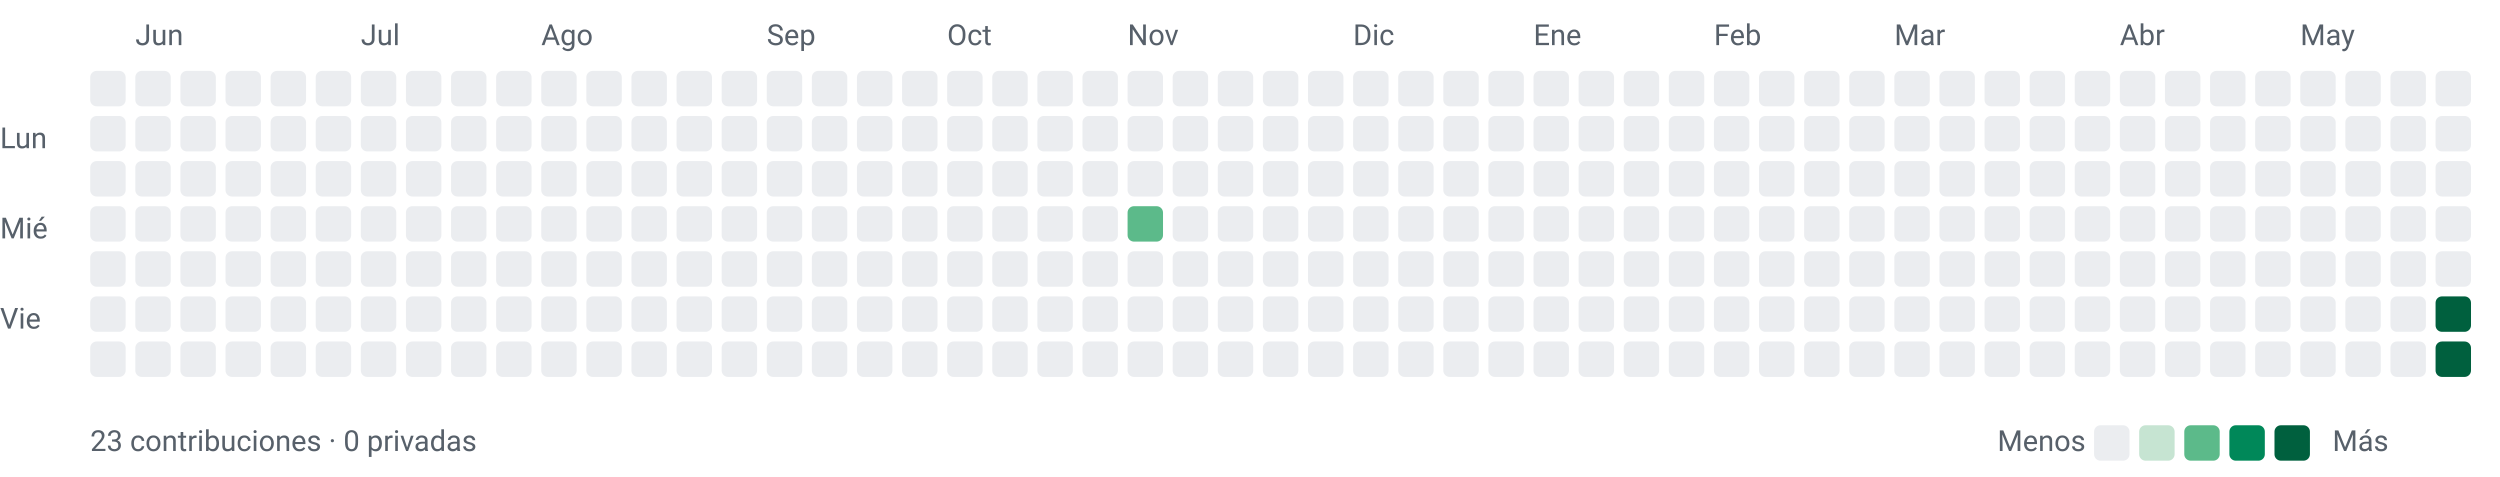
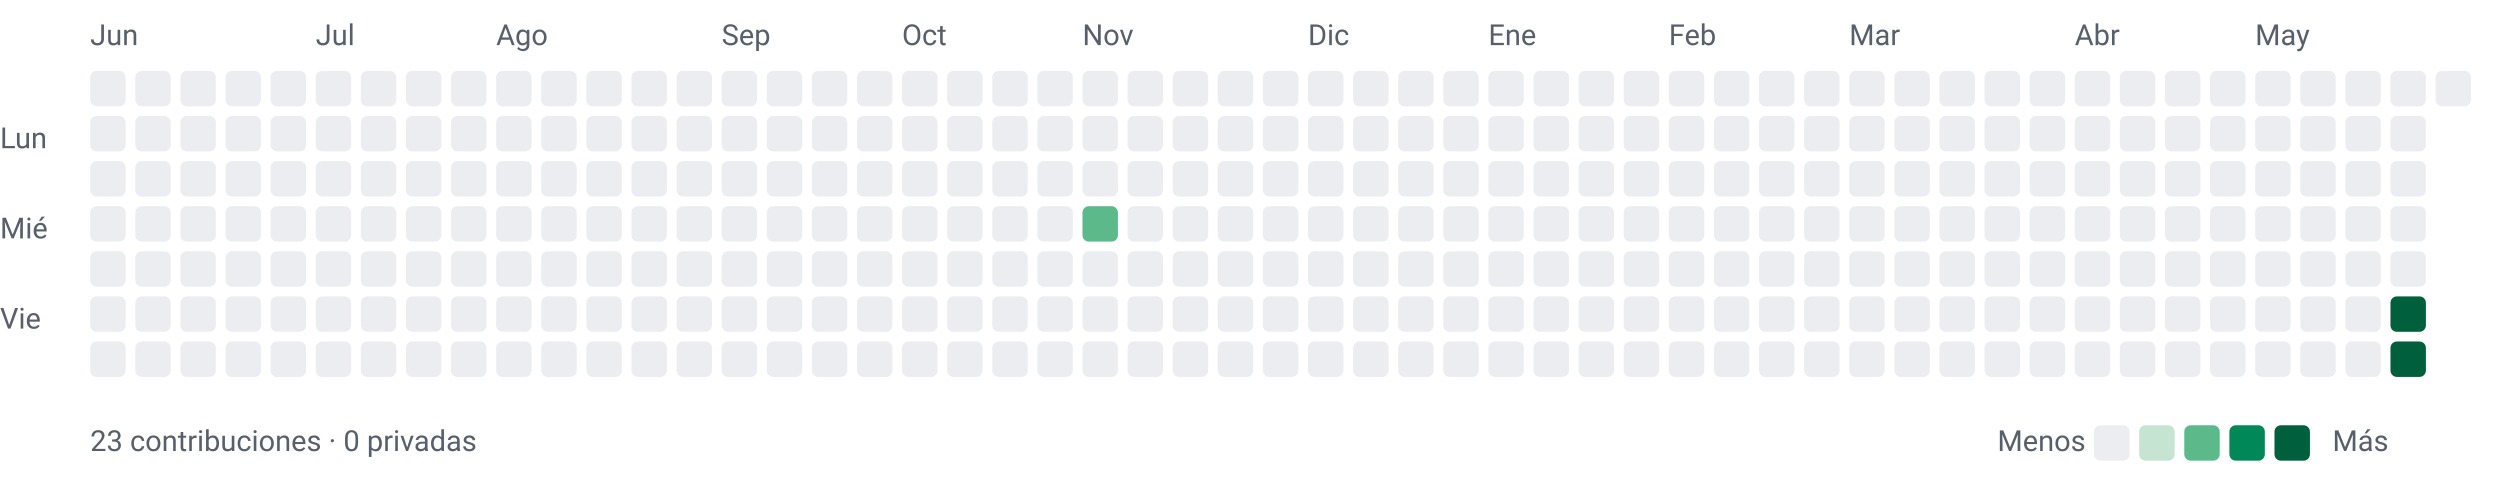
<svg xmlns="http://www.w3.org/2000/svg" width="776" height="148" viewBox="0 0 776 148" role="img" aria-labelledby="title desc">
  <style>text{font-family:-apple-system,BlinkMacSystemFont,"Segoe UI",Roboto,sans-serif;font-size:9px;fill:#57606a}</style>
-   <text x="42" y="14">Jun</text>
-   <text x="112" y="14">Jul</text>
-   <text x="168" y="14">Ago</text>
-   <text x="238" y="14">Sep</text>
-   <text x="294" y="14">Oct</text>
-   <text x="350" y="14">Nov</text>
-   <text x="420" y="14">Dic</text>
-   <text x="476" y="14">Ene</text>
-   <text x="532" y="14">Feb</text>
-   <text x="588" y="14">Mar</text>
-   <text x="658" y="14">Abr</text>
-   <text x="714" y="14">May</text>
+   <text x="28" y="14">Jun</text>
+   <text x="98" y="14">Jul</text>
+   <text x="154" y="14">Ago</text>
+   <text x="224" y="14">Sep</text>
+   <text x="280" y="14">Oct</text>
+   <text x="336" y="14">Nov</text>
+   <text x="406" y="14">Dic</text>
+   <text x="462" y="14">Ene</text>
+   <text x="518" y="14">Feb</text>
+   <text x="574" y="14">Mar</text>
+   <text x="644" y="14">Abr</text>
+   <text x="700" y="14">May</text>
  <text x="0" y="46">Lun</text>
  <text x="0" y="74">Mié</text>
  <text x="0" y="102">Vie</text>
  <rect x="28" y="22" width="11" height="11" rx="2" ry="2" fill="#ebedf0" />
  <rect x="28" y="36" width="11" height="11" rx="2" ry="2" fill="#ebedf0" />
  <rect x="28" y="50" width="11" height="11" rx="2" ry="2" fill="#ebedf0" />
  <rect x="28" y="64" width="11" height="11" rx="2" ry="2" fill="#ebedf0" />
  <rect x="28" y="78" width="11" height="11" rx="2" ry="2" fill="#ebedf0" />
  <rect x="28" y="92" width="11" height="11" rx="2" ry="2" fill="#ebedf0" />
  <rect x="28" y="106" width="11" height="11" rx="2" ry="2" fill="#ebedf0" />
  <rect x="42" y="22" width="11" height="11" rx="2" ry="2" fill="#ebedf0" />
  <rect x="42" y="36" width="11" height="11" rx="2" ry="2" fill="#ebedf0" />
  <rect x="42" y="50" width="11" height="11" rx="2" ry="2" fill="#ebedf0" />
  <rect x="42" y="64" width="11" height="11" rx="2" ry="2" fill="#ebedf0" />
  <rect x="42" y="78" width="11" height="11" rx="2" ry="2" fill="#ebedf0" />
  <rect x="42" y="92" width="11" height="11" rx="2" ry="2" fill="#ebedf0" />
  <rect x="42" y="106" width="11" height="11" rx="2" ry="2" fill="#ebedf0" />
  <rect x="56" y="22" width="11" height="11" rx="2" ry="2" fill="#ebedf0" />
  <rect x="56" y="36" width="11" height="11" rx="2" ry="2" fill="#ebedf0" />
  <rect x="56" y="50" width="11" height="11" rx="2" ry="2" fill="#ebedf0" />
  <rect x="56" y="64" width="11" height="11" rx="2" ry="2" fill="#ebedf0" />
  <rect x="56" y="78" width="11" height="11" rx="2" ry="2" fill="#ebedf0" />
  <rect x="56" y="92" width="11" height="11" rx="2" ry="2" fill="#ebedf0" />
  <rect x="56" y="106" width="11" height="11" rx="2" ry="2" fill="#ebedf0" />
  <rect x="70" y="22" width="11" height="11" rx="2" ry="2" fill="#ebedf0" />
  <rect x="70" y="36" width="11" height="11" rx="2" ry="2" fill="#ebedf0" />
  <rect x="70" y="50" width="11" height="11" rx="2" ry="2" fill="#ebedf0" />
  <rect x="70" y="64" width="11" height="11" rx="2" ry="2" fill="#ebedf0" />
  <rect x="70" y="78" width="11" height="11" rx="2" ry="2" fill="#ebedf0" />
  <rect x="70" y="92" width="11" height="11" rx="2" ry="2" fill="#ebedf0" />
  <rect x="70" y="106" width="11" height="11" rx="2" ry="2" fill="#ebedf0" />
  <rect x="84" y="22" width="11" height="11" rx="2" ry="2" fill="#ebedf0" />
  <rect x="84" y="36" width="11" height="11" rx="2" ry="2" fill="#ebedf0" />
  <rect x="84" y="50" width="11" height="11" rx="2" ry="2" fill="#ebedf0" />
  <rect x="84" y="64" width="11" height="11" rx="2" ry="2" fill="#ebedf0" />
  <rect x="84" y="78" width="11" height="11" rx="2" ry="2" fill="#ebedf0" />
  <rect x="84" y="92" width="11" height="11" rx="2" ry="2" fill="#ebedf0" />
  <rect x="84" y="106" width="11" height="11" rx="2" ry="2" fill="#ebedf0" />
  <rect x="98" y="22" width="11" height="11" rx="2" ry="2" fill="#ebedf0" />
  <rect x="98" y="36" width="11" height="11" rx="2" ry="2" fill="#ebedf0" />
  <rect x="98" y="50" width="11" height="11" rx="2" ry="2" fill="#ebedf0" />
  <rect x="98" y="64" width="11" height="11" rx="2" ry="2" fill="#ebedf0" />
  <rect x="98" y="78" width="11" height="11" rx="2" ry="2" fill="#ebedf0" />
  <rect x="98" y="92" width="11" height="11" rx="2" ry="2" fill="#ebedf0" />
  <rect x="98" y="106" width="11" height="11" rx="2" ry="2" fill="#ebedf0" />
  <rect x="112" y="22" width="11" height="11" rx="2" ry="2" fill="#ebedf0" />
  <rect x="112" y="36" width="11" height="11" rx="2" ry="2" fill="#ebedf0" />
  <rect x="112" y="50" width="11" height="11" rx="2" ry="2" fill="#ebedf0" />
  <rect x="112" y="64" width="11" height="11" rx="2" ry="2" fill="#ebedf0" />
  <rect x="112" y="78" width="11" height="11" rx="2" ry="2" fill="#ebedf0" />
  <rect x="112" y="92" width="11" height="11" rx="2" ry="2" fill="#ebedf0" />
  <rect x="112" y="106" width="11" height="11" rx="2" ry="2" fill="#ebedf0" />
  <rect x="126" y="22" width="11" height="11" rx="2" ry="2" fill="#ebedf0" />
  <rect x="126" y="36" width="11" height="11" rx="2" ry="2" fill="#ebedf0" />
  <rect x="126" y="50" width="11" height="11" rx="2" ry="2" fill="#ebedf0" />
  <rect x="126" y="64" width="11" height="11" rx="2" ry="2" fill="#ebedf0" />
  <rect x="126" y="78" width="11" height="11" rx="2" ry="2" fill="#ebedf0" />
  <rect x="126" y="92" width="11" height="11" rx="2" ry="2" fill="#ebedf0" />
  <rect x="126" y="106" width="11" height="11" rx="2" ry="2" fill="#ebedf0" />
  <rect x="140" y="22" width="11" height="11" rx="2" ry="2" fill="#ebedf0" />
  <rect x="140" y="36" width="11" height="11" rx="2" ry="2" fill="#ebedf0" />
  <rect x="140" y="50" width="11" height="11" rx="2" ry="2" fill="#ebedf0" />
  <rect x="140" y="64" width="11" height="11" rx="2" ry="2" fill="#ebedf0" />
  <rect x="140" y="78" width="11" height="11" rx="2" ry="2" fill="#ebedf0" />
  <rect x="140" y="92" width="11" height="11" rx="2" ry="2" fill="#ebedf0" />
  <rect x="140" y="106" width="11" height="11" rx="2" ry="2" fill="#ebedf0" />
  <rect x="154" y="22" width="11" height="11" rx="2" ry="2" fill="#ebedf0" />
  <rect x="154" y="36" width="11" height="11" rx="2" ry="2" fill="#ebedf0" />
  <rect x="154" y="50" width="11" height="11" rx="2" ry="2" fill="#ebedf0" />
  <rect x="154" y="64" width="11" height="11" rx="2" ry="2" fill="#ebedf0" />
  <rect x="154" y="78" width="11" height="11" rx="2" ry="2" fill="#ebedf0" />
  <rect x="154" y="92" width="11" height="11" rx="2" ry="2" fill="#ebedf0" />
  <rect x="154" y="106" width="11" height="11" rx="2" ry="2" fill="#ebedf0" />
  <rect x="168" y="22" width="11" height="11" rx="2" ry="2" fill="#ebedf0" />
  <rect x="168" y="36" width="11" height="11" rx="2" ry="2" fill="#ebedf0" />
  <rect x="168" y="50" width="11" height="11" rx="2" ry="2" fill="#ebedf0" />
  <rect x="168" y="64" width="11" height="11" rx="2" ry="2" fill="#ebedf0" />
  <rect x="168" y="78" width="11" height="11" rx="2" ry="2" fill="#ebedf0" />
  <rect x="168" y="92" width="11" height="11" rx="2" ry="2" fill="#ebedf0" />
  <rect x="168" y="106" width="11" height="11" rx="2" ry="2" fill="#ebedf0" />
  <rect x="182" y="22" width="11" height="11" rx="2" ry="2" fill="#ebedf0" />
  <rect x="182" y="36" width="11" height="11" rx="2" ry="2" fill="#ebedf0" />
  <rect x="182" y="50" width="11" height="11" rx="2" ry="2" fill="#ebedf0" />
  <rect x="182" y="64" width="11" height="11" rx="2" ry="2" fill="#ebedf0" />
  <rect x="182" y="78" width="11" height="11" rx="2" ry="2" fill="#ebedf0" />
  <rect x="182" y="92" width="11" height="11" rx="2" ry="2" fill="#ebedf0" />
  <rect x="182" y="106" width="11" height="11" rx="2" ry="2" fill="#ebedf0" />
  <rect x="196" y="22" width="11" height="11" rx="2" ry="2" fill="#ebedf0" />
  <rect x="196" y="36" width="11" height="11" rx="2" ry="2" fill="#ebedf0" />
  <rect x="196" y="50" width="11" height="11" rx="2" ry="2" fill="#ebedf0" />
  <rect x="196" y="64" width="11" height="11" rx="2" ry="2" fill="#ebedf0" />
  <rect x="196" y="78" width="11" height="11" rx="2" ry="2" fill="#ebedf0" />
  <rect x="196" y="92" width="11" height="11" rx="2" ry="2" fill="#ebedf0" />
  <rect x="196" y="106" width="11" height="11" rx="2" ry="2" fill="#ebedf0" />
  <rect x="210" y="22" width="11" height="11" rx="2" ry="2" fill="#ebedf0" />
  <rect x="210" y="36" width="11" height="11" rx="2" ry="2" fill="#ebedf0" />
  <rect x="210" y="50" width="11" height="11" rx="2" ry="2" fill="#ebedf0" />
  <rect x="210" y="64" width="11" height="11" rx="2" ry="2" fill="#ebedf0" />
  <rect x="210" y="78" width="11" height="11" rx="2" ry="2" fill="#ebedf0" />
  <rect x="210" y="92" width="11" height="11" rx="2" ry="2" fill="#ebedf0" />
  <rect x="210" y="106" width="11" height="11" rx="2" ry="2" fill="#ebedf0" />
  <rect x="224" y="22" width="11" height="11" rx="2" ry="2" fill="#ebedf0" />
  <rect x="224" y="36" width="11" height="11" rx="2" ry="2" fill="#ebedf0" />
  <rect x="224" y="50" width="11" height="11" rx="2" ry="2" fill="#ebedf0" />
  <rect x="224" y="64" width="11" height="11" rx="2" ry="2" fill="#ebedf0" />
  <rect x="224" y="78" width="11" height="11" rx="2" ry="2" fill="#ebedf0" />
  <rect x="224" y="92" width="11" height="11" rx="2" ry="2" fill="#ebedf0" />
  <rect x="224" y="106" width="11" height="11" rx="2" ry="2" fill="#ebedf0" />
  <rect x="238" y="22" width="11" height="11" rx="2" ry="2" fill="#ebedf0" />
  <rect x="238" y="36" width="11" height="11" rx="2" ry="2" fill="#ebedf0" />
  <rect x="238" y="50" width="11" height="11" rx="2" ry="2" fill="#ebedf0" />
  <rect x="238" y="64" width="11" height="11" rx="2" ry="2" fill="#ebedf0" />
  <rect x="238" y="78" width="11" height="11" rx="2" ry="2" fill="#ebedf0" />
  <rect x="238" y="92" width="11" height="11" rx="2" ry="2" fill="#ebedf0" />
  <rect x="238" y="106" width="11" height="11" rx="2" ry="2" fill="#ebedf0" />
  <rect x="252" y="22" width="11" height="11" rx="2" ry="2" fill="#ebedf0" />
  <rect x="252" y="36" width="11" height="11" rx="2" ry="2" fill="#ebedf0" />
  <rect x="252" y="50" width="11" height="11" rx="2" ry="2" fill="#ebedf0" />
  <rect x="252" y="64" width="11" height="11" rx="2" ry="2" fill="#ebedf0" />
  <rect x="252" y="78" width="11" height="11" rx="2" ry="2" fill="#ebedf0" />
  <rect x="252" y="92" width="11" height="11" rx="2" ry="2" fill="#ebedf0" />
  <rect x="252" y="106" width="11" height="11" rx="2" ry="2" fill="#ebedf0" />
  <rect x="266" y="22" width="11" height="11" rx="2" ry="2" fill="#ebedf0" />
  <rect x="266" y="36" width="11" height="11" rx="2" ry="2" fill="#ebedf0" />
  <rect x="266" y="50" width="11" height="11" rx="2" ry="2" fill="#ebedf0" />
  <rect x="266" y="64" width="11" height="11" rx="2" ry="2" fill="#ebedf0" />
  <rect x="266" y="78" width="11" height="11" rx="2" ry="2" fill="#ebedf0" />
  <rect x="266" y="92" width="11" height="11" rx="2" ry="2" fill="#ebedf0" />
  <rect x="266" y="106" width="11" height="11" rx="2" ry="2" fill="#ebedf0" />
  <rect x="280" y="22" width="11" height="11" rx="2" ry="2" fill="#ebedf0" />
  <rect x="280" y="36" width="11" height="11" rx="2" ry="2" fill="#ebedf0" />
  <rect x="280" y="50" width="11" height="11" rx="2" ry="2" fill="#ebedf0" />
  <rect x="280" y="64" width="11" height="11" rx="2" ry="2" fill="#ebedf0" />
  <rect x="280" y="78" width="11" height="11" rx="2" ry="2" fill="#ebedf0" />
  <rect x="280" y="92" width="11" height="11" rx="2" ry="2" fill="#ebedf0" />
  <rect x="280" y="106" width="11" height="11" rx="2" ry="2" fill="#ebedf0" />
  <rect x="294" y="22" width="11" height="11" rx="2" ry="2" fill="#ebedf0" />
  <rect x="294" y="36" width="11" height="11" rx="2" ry="2" fill="#ebedf0" />
  <rect x="294" y="50" width="11" height="11" rx="2" ry="2" fill="#ebedf0" />
  <rect x="294" y="64" width="11" height="11" rx="2" ry="2" fill="#ebedf0" />
  <rect x="294" y="78" width="11" height="11" rx="2" ry="2" fill="#ebedf0" />
  <rect x="294" y="92" width="11" height="11" rx="2" ry="2" fill="#ebedf0" />
  <rect x="294" y="106" width="11" height="11" rx="2" ry="2" fill="#ebedf0" />
  <rect x="308" y="22" width="11" height="11" rx="2" ry="2" fill="#ebedf0" />
  <rect x="308" y="36" width="11" height="11" rx="2" ry="2" fill="#ebedf0" />
  <rect x="308" y="50" width="11" height="11" rx="2" ry="2" fill="#ebedf0" />
  <rect x="308" y="64" width="11" height="11" rx="2" ry="2" fill="#ebedf0" />
  <rect x="308" y="78" width="11" height="11" rx="2" ry="2" fill="#ebedf0" />
  <rect x="308" y="92" width="11" height="11" rx="2" ry="2" fill="#ebedf0" />
  <rect x="308" y="106" width="11" height="11" rx="2" ry="2" fill="#ebedf0" />
  <rect x="322" y="22" width="11" height="11" rx="2" ry="2" fill="#ebedf0" />
  <rect x="322" y="36" width="11" height="11" rx="2" ry="2" fill="#ebedf0" />
  <rect x="322" y="50" width="11" height="11" rx="2" ry="2" fill="#ebedf0" />
  <rect x="322" y="64" width="11" height="11" rx="2" ry="2" fill="#ebedf0" />
  <rect x="322" y="78" width="11" height="11" rx="2" ry="2" fill="#ebedf0" />
  <rect x="322" y="92" width="11" height="11" rx="2" ry="2" fill="#ebedf0" />
  <rect x="322" y="106" width="11" height="11" rx="2" ry="2" fill="#ebedf0" />
  <rect x="336" y="22" width="11" height="11" rx="2" ry="2" fill="#ebedf0" />
  <rect x="336" y="36" width="11" height="11" rx="2" ry="2" fill="#ebedf0" />
  <rect x="336" y="50" width="11" height="11" rx="2" ry="2" fill="#ebedf0" />
-   <rect x="336" y="64" width="11" height="11" rx="2" ry="2" fill="#ebedf0" />
+   <rect x="336" y="64" width="11" height="11" rx="2" ry="2" fill="#5cba8a" />
  <rect x="336" y="78" width="11" height="11" rx="2" ry="2" fill="#ebedf0" />
  <rect x="336" y="92" width="11" height="11" rx="2" ry="2" fill="#ebedf0" />
  <rect x="336" y="106" width="11" height="11" rx="2" ry="2" fill="#ebedf0" />
  <rect x="350" y="22" width="11" height="11" rx="2" ry="2" fill="#ebedf0" />
  <rect x="350" y="36" width="11" height="11" rx="2" ry="2" fill="#ebedf0" />
  <rect x="350" y="50" width="11" height="11" rx="2" ry="2" fill="#ebedf0" />
-   <rect x="350" y="64" width="11" height="11" rx="2" ry="2" fill="#5cba8a" />
+   <rect x="350" y="64" width="11" height="11" rx="2" ry="2" fill="#ebedf0" />
  <rect x="350" y="78" width="11" height="11" rx="2" ry="2" fill="#ebedf0" />
  <rect x="350" y="92" width="11" height="11" rx="2" ry="2" fill="#ebedf0" />
  <rect x="350" y="106" width="11" height="11" rx="2" ry="2" fill="#ebedf0" />
  <rect x="364" y="22" width="11" height="11" rx="2" ry="2" fill="#ebedf0" />
  <rect x="364" y="36" width="11" height="11" rx="2" ry="2" fill="#ebedf0" />
  <rect x="364" y="50" width="11" height="11" rx="2" ry="2" fill="#ebedf0" />
  <rect x="364" y="64" width="11" height="11" rx="2" ry="2" fill="#ebedf0" />
  <rect x="364" y="78" width="11" height="11" rx="2" ry="2" fill="#ebedf0" />
  <rect x="364" y="92" width="11" height="11" rx="2" ry="2" fill="#ebedf0" />
  <rect x="364" y="106" width="11" height="11" rx="2" ry="2" fill="#ebedf0" />
  <rect x="378" y="22" width="11" height="11" rx="2" ry="2" fill="#ebedf0" />
  <rect x="378" y="36" width="11" height="11" rx="2" ry="2" fill="#ebedf0" />
  <rect x="378" y="50" width="11" height="11" rx="2" ry="2" fill="#ebedf0" />
  <rect x="378" y="64" width="11" height="11" rx="2" ry="2" fill="#ebedf0" />
  <rect x="378" y="78" width="11" height="11" rx="2" ry="2" fill="#ebedf0" />
  <rect x="378" y="92" width="11" height="11" rx="2" ry="2" fill="#ebedf0" />
  <rect x="378" y="106" width="11" height="11" rx="2" ry="2" fill="#ebedf0" />
  <rect x="392" y="22" width="11" height="11" rx="2" ry="2" fill="#ebedf0" />
  <rect x="392" y="36" width="11" height="11" rx="2" ry="2" fill="#ebedf0" />
  <rect x="392" y="50" width="11" height="11" rx="2" ry="2" fill="#ebedf0" />
  <rect x="392" y="64" width="11" height="11" rx="2" ry="2" fill="#ebedf0" />
  <rect x="392" y="78" width="11" height="11" rx="2" ry="2" fill="#ebedf0" />
  <rect x="392" y="92" width="11" height="11" rx="2" ry="2" fill="#ebedf0" />
  <rect x="392" y="106" width="11" height="11" rx="2" ry="2" fill="#ebedf0" />
  <rect x="406" y="22" width="11" height="11" rx="2" ry="2" fill="#ebedf0" />
  <rect x="406" y="36" width="11" height="11" rx="2" ry="2" fill="#ebedf0" />
  <rect x="406" y="50" width="11" height="11" rx="2" ry="2" fill="#ebedf0" />
  <rect x="406" y="64" width="11" height="11" rx="2" ry="2" fill="#ebedf0" />
  <rect x="406" y="78" width="11" height="11" rx="2" ry="2" fill="#ebedf0" />
  <rect x="406" y="92" width="11" height="11" rx="2" ry="2" fill="#ebedf0" />
  <rect x="406" y="106" width="11" height="11" rx="2" ry="2" fill="#ebedf0" />
  <rect x="420" y="22" width="11" height="11" rx="2" ry="2" fill="#ebedf0" />
  <rect x="420" y="36" width="11" height="11" rx="2" ry="2" fill="#ebedf0" />
  <rect x="420" y="50" width="11" height="11" rx="2" ry="2" fill="#ebedf0" />
  <rect x="420" y="64" width="11" height="11" rx="2" ry="2" fill="#ebedf0" />
  <rect x="420" y="78" width="11" height="11" rx="2" ry="2" fill="#ebedf0" />
  <rect x="420" y="92" width="11" height="11" rx="2" ry="2" fill="#ebedf0" />
  <rect x="420" y="106" width="11" height="11" rx="2" ry="2" fill="#ebedf0" />
  <rect x="434" y="22" width="11" height="11" rx="2" ry="2" fill="#ebedf0" />
  <rect x="434" y="36" width="11" height="11" rx="2" ry="2" fill="#ebedf0" />
  <rect x="434" y="50" width="11" height="11" rx="2" ry="2" fill="#ebedf0" />
  <rect x="434" y="64" width="11" height="11" rx="2" ry="2" fill="#ebedf0" />
  <rect x="434" y="78" width="11" height="11" rx="2" ry="2" fill="#ebedf0" />
  <rect x="434" y="92" width="11" height="11" rx="2" ry="2" fill="#ebedf0" />
  <rect x="434" y="106" width="11" height="11" rx="2" ry="2" fill="#ebedf0" />
  <rect x="448" y="22" width="11" height="11" rx="2" ry="2" fill="#ebedf0" />
  <rect x="448" y="36" width="11" height="11" rx="2" ry="2" fill="#ebedf0" />
  <rect x="448" y="50" width="11" height="11" rx="2" ry="2" fill="#ebedf0" />
  <rect x="448" y="64" width="11" height="11" rx="2" ry="2" fill="#ebedf0" />
  <rect x="448" y="78" width="11" height="11" rx="2" ry="2" fill="#ebedf0" />
  <rect x="448" y="92" width="11" height="11" rx="2" ry="2" fill="#ebedf0" />
  <rect x="448" y="106" width="11" height="11" rx="2" ry="2" fill="#ebedf0" />
  <rect x="462" y="22" width="11" height="11" rx="2" ry="2" fill="#ebedf0" />
  <rect x="462" y="36" width="11" height="11" rx="2" ry="2" fill="#ebedf0" />
  <rect x="462" y="50" width="11" height="11" rx="2" ry="2" fill="#ebedf0" />
  <rect x="462" y="64" width="11" height="11" rx="2" ry="2" fill="#ebedf0" />
  <rect x="462" y="78" width="11" height="11" rx="2" ry="2" fill="#ebedf0" />
  <rect x="462" y="92" width="11" height="11" rx="2" ry="2" fill="#ebedf0" />
  <rect x="462" y="106" width="11" height="11" rx="2" ry="2" fill="#ebedf0" />
  <rect x="476" y="22" width="11" height="11" rx="2" ry="2" fill="#ebedf0" />
  <rect x="476" y="36" width="11" height="11" rx="2" ry="2" fill="#ebedf0" />
  <rect x="476" y="50" width="11" height="11" rx="2" ry="2" fill="#ebedf0" />
  <rect x="476" y="64" width="11" height="11" rx="2" ry="2" fill="#ebedf0" />
  <rect x="476" y="78" width="11" height="11" rx="2" ry="2" fill="#ebedf0" />
  <rect x="476" y="92" width="11" height="11" rx="2" ry="2" fill="#ebedf0" />
  <rect x="476" y="106" width="11" height="11" rx="2" ry="2" fill="#ebedf0" />
  <rect x="490" y="22" width="11" height="11" rx="2" ry="2" fill="#ebedf0" />
  <rect x="490" y="36" width="11" height="11" rx="2" ry="2" fill="#ebedf0" />
  <rect x="490" y="50" width="11" height="11" rx="2" ry="2" fill="#ebedf0" />
  <rect x="490" y="64" width="11" height="11" rx="2" ry="2" fill="#ebedf0" />
  <rect x="490" y="78" width="11" height="11" rx="2" ry="2" fill="#ebedf0" />
  <rect x="490" y="92" width="11" height="11" rx="2" ry="2" fill="#ebedf0" />
  <rect x="490" y="106" width="11" height="11" rx="2" ry="2" fill="#ebedf0" />
  <rect x="504" y="22" width="11" height="11" rx="2" ry="2" fill="#ebedf0" />
  <rect x="504" y="36" width="11" height="11" rx="2" ry="2" fill="#ebedf0" />
  <rect x="504" y="50" width="11" height="11" rx="2" ry="2" fill="#ebedf0" />
  <rect x="504" y="64" width="11" height="11" rx="2" ry="2" fill="#ebedf0" />
  <rect x="504" y="78" width="11" height="11" rx="2" ry="2" fill="#ebedf0" />
  <rect x="504" y="92" width="11" height="11" rx="2" ry="2" fill="#ebedf0" />
  <rect x="504" y="106" width="11" height="11" rx="2" ry="2" fill="#ebedf0" />
  <rect x="518" y="22" width="11" height="11" rx="2" ry="2" fill="#ebedf0" />
  <rect x="518" y="36" width="11" height="11" rx="2" ry="2" fill="#ebedf0" />
  <rect x="518" y="50" width="11" height="11" rx="2" ry="2" fill="#ebedf0" />
  <rect x="518" y="64" width="11" height="11" rx="2" ry="2" fill="#ebedf0" />
  <rect x="518" y="78" width="11" height="11" rx="2" ry="2" fill="#ebedf0" />
  <rect x="518" y="92" width="11" height="11" rx="2" ry="2" fill="#ebedf0" />
  <rect x="518" y="106" width="11" height="11" rx="2" ry="2" fill="#ebedf0" />
  <rect x="532" y="22" width="11" height="11" rx="2" ry="2" fill="#ebedf0" />
  <rect x="532" y="36" width="11" height="11" rx="2" ry="2" fill="#ebedf0" />
  <rect x="532" y="50" width="11" height="11" rx="2" ry="2" fill="#ebedf0" />
  <rect x="532" y="64" width="11" height="11" rx="2" ry="2" fill="#ebedf0" />
  <rect x="532" y="78" width="11" height="11" rx="2" ry="2" fill="#ebedf0" />
  <rect x="532" y="92" width="11" height="11" rx="2" ry="2" fill="#ebedf0" />
  <rect x="532" y="106" width="11" height="11" rx="2" ry="2" fill="#ebedf0" />
  <rect x="546" y="22" width="11" height="11" rx="2" ry="2" fill="#ebedf0" />
  <rect x="546" y="36" width="11" height="11" rx="2" ry="2" fill="#ebedf0" />
  <rect x="546" y="50" width="11" height="11" rx="2" ry="2" fill="#ebedf0" />
  <rect x="546" y="64" width="11" height="11" rx="2" ry="2" fill="#ebedf0" />
  <rect x="546" y="78" width="11" height="11" rx="2" ry="2" fill="#ebedf0" />
  <rect x="546" y="92" width="11" height="11" rx="2" ry="2" fill="#ebedf0" />
  <rect x="546" y="106" width="11" height="11" rx="2" ry="2" fill="#ebedf0" />
  <rect x="560" y="22" width="11" height="11" rx="2" ry="2" fill="#ebedf0" />
  <rect x="560" y="36" width="11" height="11" rx="2" ry="2" fill="#ebedf0" />
  <rect x="560" y="50" width="11" height="11" rx="2" ry="2" fill="#ebedf0" />
  <rect x="560" y="64" width="11" height="11" rx="2" ry="2" fill="#ebedf0" />
  <rect x="560" y="78" width="11" height="11" rx="2" ry="2" fill="#ebedf0" />
  <rect x="560" y="92" width="11" height="11" rx="2" ry="2" fill="#ebedf0" />
  <rect x="560" y="106" width="11" height="11" rx="2" ry="2" fill="#ebedf0" />
  <rect x="574" y="22" width="11" height="11" rx="2" ry="2" fill="#ebedf0" />
  <rect x="574" y="36" width="11" height="11" rx="2" ry="2" fill="#ebedf0" />
  <rect x="574" y="50" width="11" height="11" rx="2" ry="2" fill="#ebedf0" />
  <rect x="574" y="64" width="11" height="11" rx="2" ry="2" fill="#ebedf0" />
  <rect x="574" y="78" width="11" height="11" rx="2" ry="2" fill="#ebedf0" />
  <rect x="574" y="92" width="11" height="11" rx="2" ry="2" fill="#ebedf0" />
  <rect x="574" y="106" width="11" height="11" rx="2" ry="2" fill="#ebedf0" />
  <rect x="588" y="22" width="11" height="11" rx="2" ry="2" fill="#ebedf0" />
  <rect x="588" y="36" width="11" height="11" rx="2" ry="2" fill="#ebedf0" />
  <rect x="588" y="50" width="11" height="11" rx="2" ry="2" fill="#ebedf0" />
  <rect x="588" y="64" width="11" height="11" rx="2" ry="2" fill="#ebedf0" />
  <rect x="588" y="78" width="11" height="11" rx="2" ry="2" fill="#ebedf0" />
  <rect x="588" y="92" width="11" height="11" rx="2" ry="2" fill="#ebedf0" />
  <rect x="588" y="106" width="11" height="11" rx="2" ry="2" fill="#ebedf0" />
  <rect x="602" y="22" width="11" height="11" rx="2" ry="2" fill="#ebedf0" />
  <rect x="602" y="36" width="11" height="11" rx="2" ry="2" fill="#ebedf0" />
  <rect x="602" y="50" width="11" height="11" rx="2" ry="2" fill="#ebedf0" />
  <rect x="602" y="64" width="11" height="11" rx="2" ry="2" fill="#ebedf0" />
  <rect x="602" y="78" width="11" height="11" rx="2" ry="2" fill="#ebedf0" />
  <rect x="602" y="92" width="11" height="11" rx="2" ry="2" fill="#ebedf0" />
  <rect x="602" y="106" width="11" height="11" rx="2" ry="2" fill="#ebedf0" />
  <rect x="616" y="22" width="11" height="11" rx="2" ry="2" fill="#ebedf0" />
  <rect x="616" y="36" width="11" height="11" rx="2" ry="2" fill="#ebedf0" />
  <rect x="616" y="50" width="11" height="11" rx="2" ry="2" fill="#ebedf0" />
  <rect x="616" y="64" width="11" height="11" rx="2" ry="2" fill="#ebedf0" />
  <rect x="616" y="78" width="11" height="11" rx="2" ry="2" fill="#ebedf0" />
  <rect x="616" y="92" width="11" height="11" rx="2" ry="2" fill="#ebedf0" />
  <rect x="616" y="106" width="11" height="11" rx="2" ry="2" fill="#ebedf0" />
  <rect x="630" y="22" width="11" height="11" rx="2" ry="2" fill="#ebedf0" />
  <rect x="630" y="36" width="11" height="11" rx="2" ry="2" fill="#ebedf0" />
  <rect x="630" y="50" width="11" height="11" rx="2" ry="2" fill="#ebedf0" />
  <rect x="630" y="64" width="11" height="11" rx="2" ry="2" fill="#ebedf0" />
  <rect x="630" y="78" width="11" height="11" rx="2" ry="2" fill="#ebedf0" />
  <rect x="630" y="92" width="11" height="11" rx="2" ry="2" fill="#ebedf0" />
  <rect x="630" y="106" width="11" height="11" rx="2" ry="2" fill="#ebedf0" />
  <rect x="644" y="22" width="11" height="11" rx="2" ry="2" fill="#ebedf0" />
  <rect x="644" y="36" width="11" height="11" rx="2" ry="2" fill="#ebedf0" />
  <rect x="644" y="50" width="11" height="11" rx="2" ry="2" fill="#ebedf0" />
  <rect x="644" y="64" width="11" height="11" rx="2" ry="2" fill="#ebedf0" />
  <rect x="644" y="78" width="11" height="11" rx="2" ry="2" fill="#ebedf0" />
  <rect x="644" y="92" width="11" height="11" rx="2" ry="2" fill="#ebedf0" />
  <rect x="644" y="106" width="11" height="11" rx="2" ry="2" fill="#ebedf0" />
  <rect x="658" y="22" width="11" height="11" rx="2" ry="2" fill="#ebedf0" />
  <rect x="658" y="36" width="11" height="11" rx="2" ry="2" fill="#ebedf0" />
  <rect x="658" y="50" width="11" height="11" rx="2" ry="2" fill="#ebedf0" />
  <rect x="658" y="64" width="11" height="11" rx="2" ry="2" fill="#ebedf0" />
  <rect x="658" y="78" width="11" height="11" rx="2" ry="2" fill="#ebedf0" />
  <rect x="658" y="92" width="11" height="11" rx="2" ry="2" fill="#ebedf0" />
  <rect x="658" y="106" width="11" height="11" rx="2" ry="2" fill="#ebedf0" />
  <rect x="672" y="22" width="11" height="11" rx="2" ry="2" fill="#ebedf0" />
  <rect x="672" y="36" width="11" height="11" rx="2" ry="2" fill="#ebedf0" />
  <rect x="672" y="50" width="11" height="11" rx="2" ry="2" fill="#ebedf0" />
  <rect x="672" y="64" width="11" height="11" rx="2" ry="2" fill="#ebedf0" />
  <rect x="672" y="78" width="11" height="11" rx="2" ry="2" fill="#ebedf0" />
  <rect x="672" y="92" width="11" height="11" rx="2" ry="2" fill="#ebedf0" />
  <rect x="672" y="106" width="11" height="11" rx="2" ry="2" fill="#ebedf0" />
  <rect x="686" y="22" width="11" height="11" rx="2" ry="2" fill="#ebedf0" />
  <rect x="686" y="36" width="11" height="11" rx="2" ry="2" fill="#ebedf0" />
  <rect x="686" y="50" width="11" height="11" rx="2" ry="2" fill="#ebedf0" />
  <rect x="686" y="64" width="11" height="11" rx="2" ry="2" fill="#ebedf0" />
  <rect x="686" y="78" width="11" height="11" rx="2" ry="2" fill="#ebedf0" />
  <rect x="686" y="92" width="11" height="11" rx="2" ry="2" fill="#ebedf0" />
  <rect x="686" y="106" width="11" height="11" rx="2" ry="2" fill="#ebedf0" />
  <rect x="700" y="22" width="11" height="11" rx="2" ry="2" fill="#ebedf0" />
  <rect x="700" y="36" width="11" height="11" rx="2" ry="2" fill="#ebedf0" />
  <rect x="700" y="50" width="11" height="11" rx="2" ry="2" fill="#ebedf0" />
  <rect x="700" y="64" width="11" height="11" rx="2" ry="2" fill="#ebedf0" />
  <rect x="700" y="78" width="11" height="11" rx="2" ry="2" fill="#ebedf0" />
  <rect x="700" y="92" width="11" height="11" rx="2" ry="2" fill="#ebedf0" />
  <rect x="700" y="106" width="11" height="11" rx="2" ry="2" fill="#ebedf0" />
  <rect x="714" y="22" width="11" height="11" rx="2" ry="2" fill="#ebedf0" />
  <rect x="714" y="36" width="11" height="11" rx="2" ry="2" fill="#ebedf0" />
  <rect x="714" y="50" width="11" height="11" rx="2" ry="2" fill="#ebedf0" />
  <rect x="714" y="64" width="11" height="11" rx="2" ry="2" fill="#ebedf0" />
  <rect x="714" y="78" width="11" height="11" rx="2" ry="2" fill="#ebedf0" />
  <rect x="714" y="92" width="11" height="11" rx="2" ry="2" fill="#ebedf0" />
  <rect x="714" y="106" width="11" height="11" rx="2" ry="2" fill="#ebedf0" />
  <rect x="728" y="22" width="11" height="11" rx="2" ry="2" fill="#ebedf0" />
  <rect x="728" y="36" width="11" height="11" rx="2" ry="2" fill="#ebedf0" />
  <rect x="728" y="50" width="11" height="11" rx="2" ry="2" fill="#ebedf0" />
  <rect x="728" y="64" width="11" height="11" rx="2" ry="2" fill="#ebedf0" />
  <rect x="728" y="78" width="11" height="11" rx="2" ry="2" fill="#ebedf0" />
  <rect x="728" y="92" width="11" height="11" rx="2" ry="2" fill="#ebedf0" />
  <rect x="728" y="106" width="11" height="11" rx="2" ry="2" fill="#ebedf0" />
  <rect x="742" y="22" width="11" height="11" rx="2" ry="2" fill="#ebedf0" />
  <rect x="742" y="36" width="11" height="11" rx="2" ry="2" fill="#ebedf0" />
  <rect x="742" y="50" width="11" height="11" rx="2" ry="2" fill="#ebedf0" />
  <rect x="742" y="64" width="11" height="11" rx="2" ry="2" fill="#ebedf0" />
  <rect x="742" y="78" width="11" height="11" rx="2" ry="2" fill="#ebedf0" />
-   <rect x="742" y="92" width="11" height="11" rx="2" ry="2" fill="#ebedf0" />
-   <rect x="742" y="106" width="11" height="11" rx="2" ry="2" fill="#ebedf0" />
+   <rect x="742" y="92" width="11" height="11" rx="2" ry="2" fill="#00603e" />
+   <rect x="742" y="106" width="11" height="11" rx="2" ry="2" fill="#00603e" />
  <rect x="756" y="22" width="11" height="11" rx="2" ry="2" fill="#ebedf0" />
-   <rect x="756" y="36" width="11" height="11" rx="2" ry="2" fill="#ebedf0" />
-   <rect x="756" y="50" width="11" height="11" rx="2" ry="2" fill="#ebedf0" />
-   <rect x="756" y="64" width="11" height="11" rx="2" ry="2" fill="#ebedf0" />
-   <rect x="756" y="78" width="11" height="11" rx="2" ry="2" fill="#ebedf0" />
-   <rect x="756" y="92" width="11" height="11" rx="2" ry="2" fill="#00603e" />
-   <rect x="756" y="106" width="11" height="11" rx="2" ry="2" fill="#00603e" />
  <text x="28" y="140">23 contribuciones · 0 privadas</text>
  <text x="620" y="140">Menos</text>
  <rect x="650" y="132" width="11" height="11" rx="2" ry="2" fill="#ebedf0" />
  <rect x="664" y="132" width="11" height="11" rx="2" ry="2" fill="#c6e4d2" />
  <rect x="678" y="132" width="11" height="11" rx="2" ry="2" fill="#5cba8a" />
  <rect x="692" y="132" width="11" height="11" rx="2" ry="2" fill="#008859" />
  <rect x="706" y="132" width="11" height="11" rx="2" ry="2" fill="#00603e" />
  <text x="724" y="140">Más</text>
</svg>
